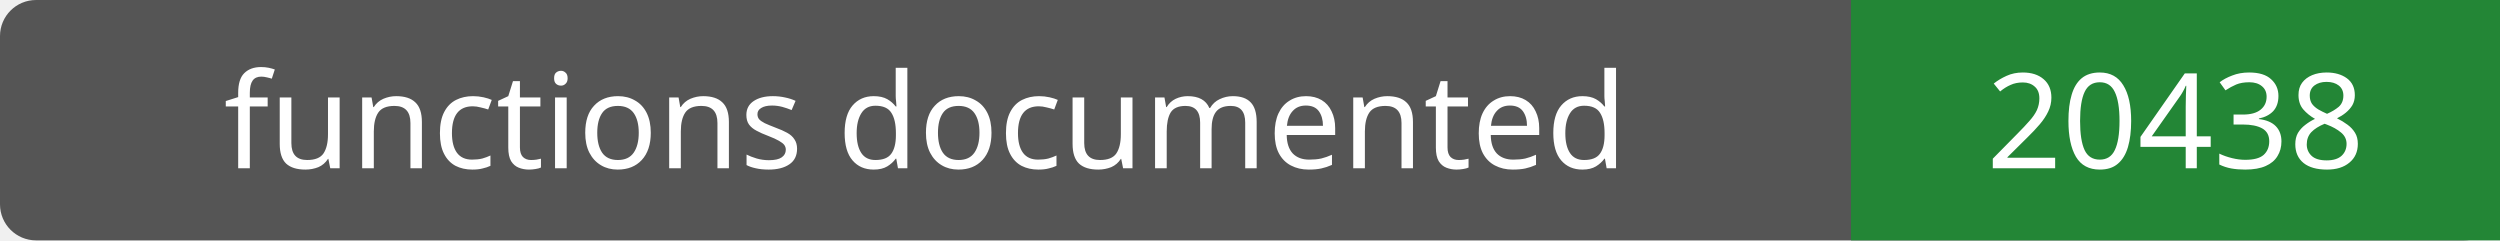
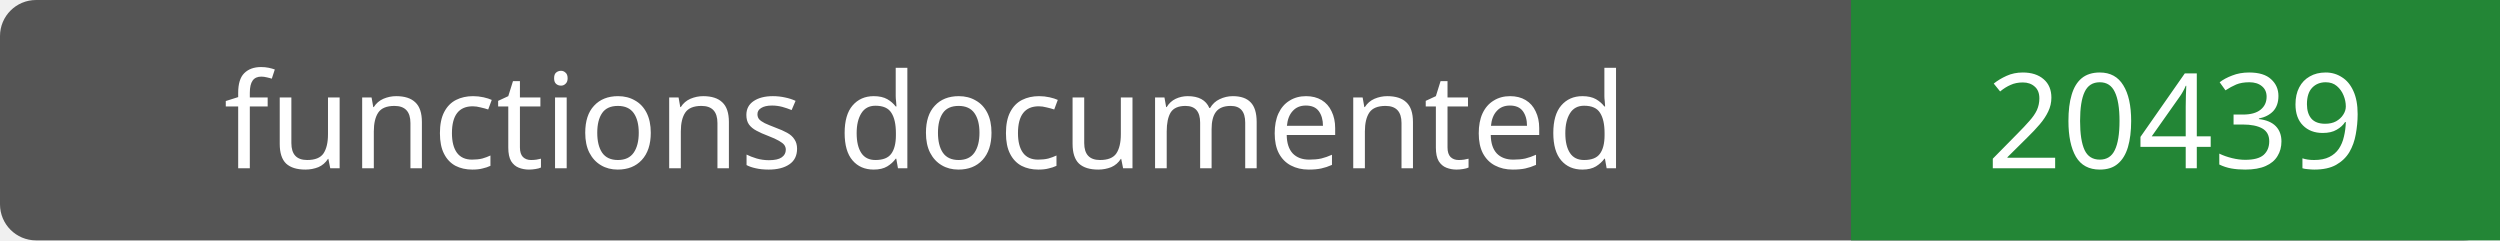
- <svg xmlns="http://www.w3.org/2000/svg" width="208" height="20" role="img" aria-label="functions documented: 20438">
+ <svg xmlns="http://www.w3.org/2000/svg" width="208" height="20" role="img" aria-label="functions documented: 20439">
  <rect width="208" height="20" rx="3" fill="#555" />
  <path fill="#238636" d="M154 0h54v20H154z" />
  <g fill="#fff" text-anchor="middle" font-family="Verdana,sans-serif" font-size="11">
    <text x="77.0" y="14">functions documented</text>
-     <text x="181.0" y="14">20438</text>
+     <text x="181.0" y="14">20439</text>
  </g>
</svg>
